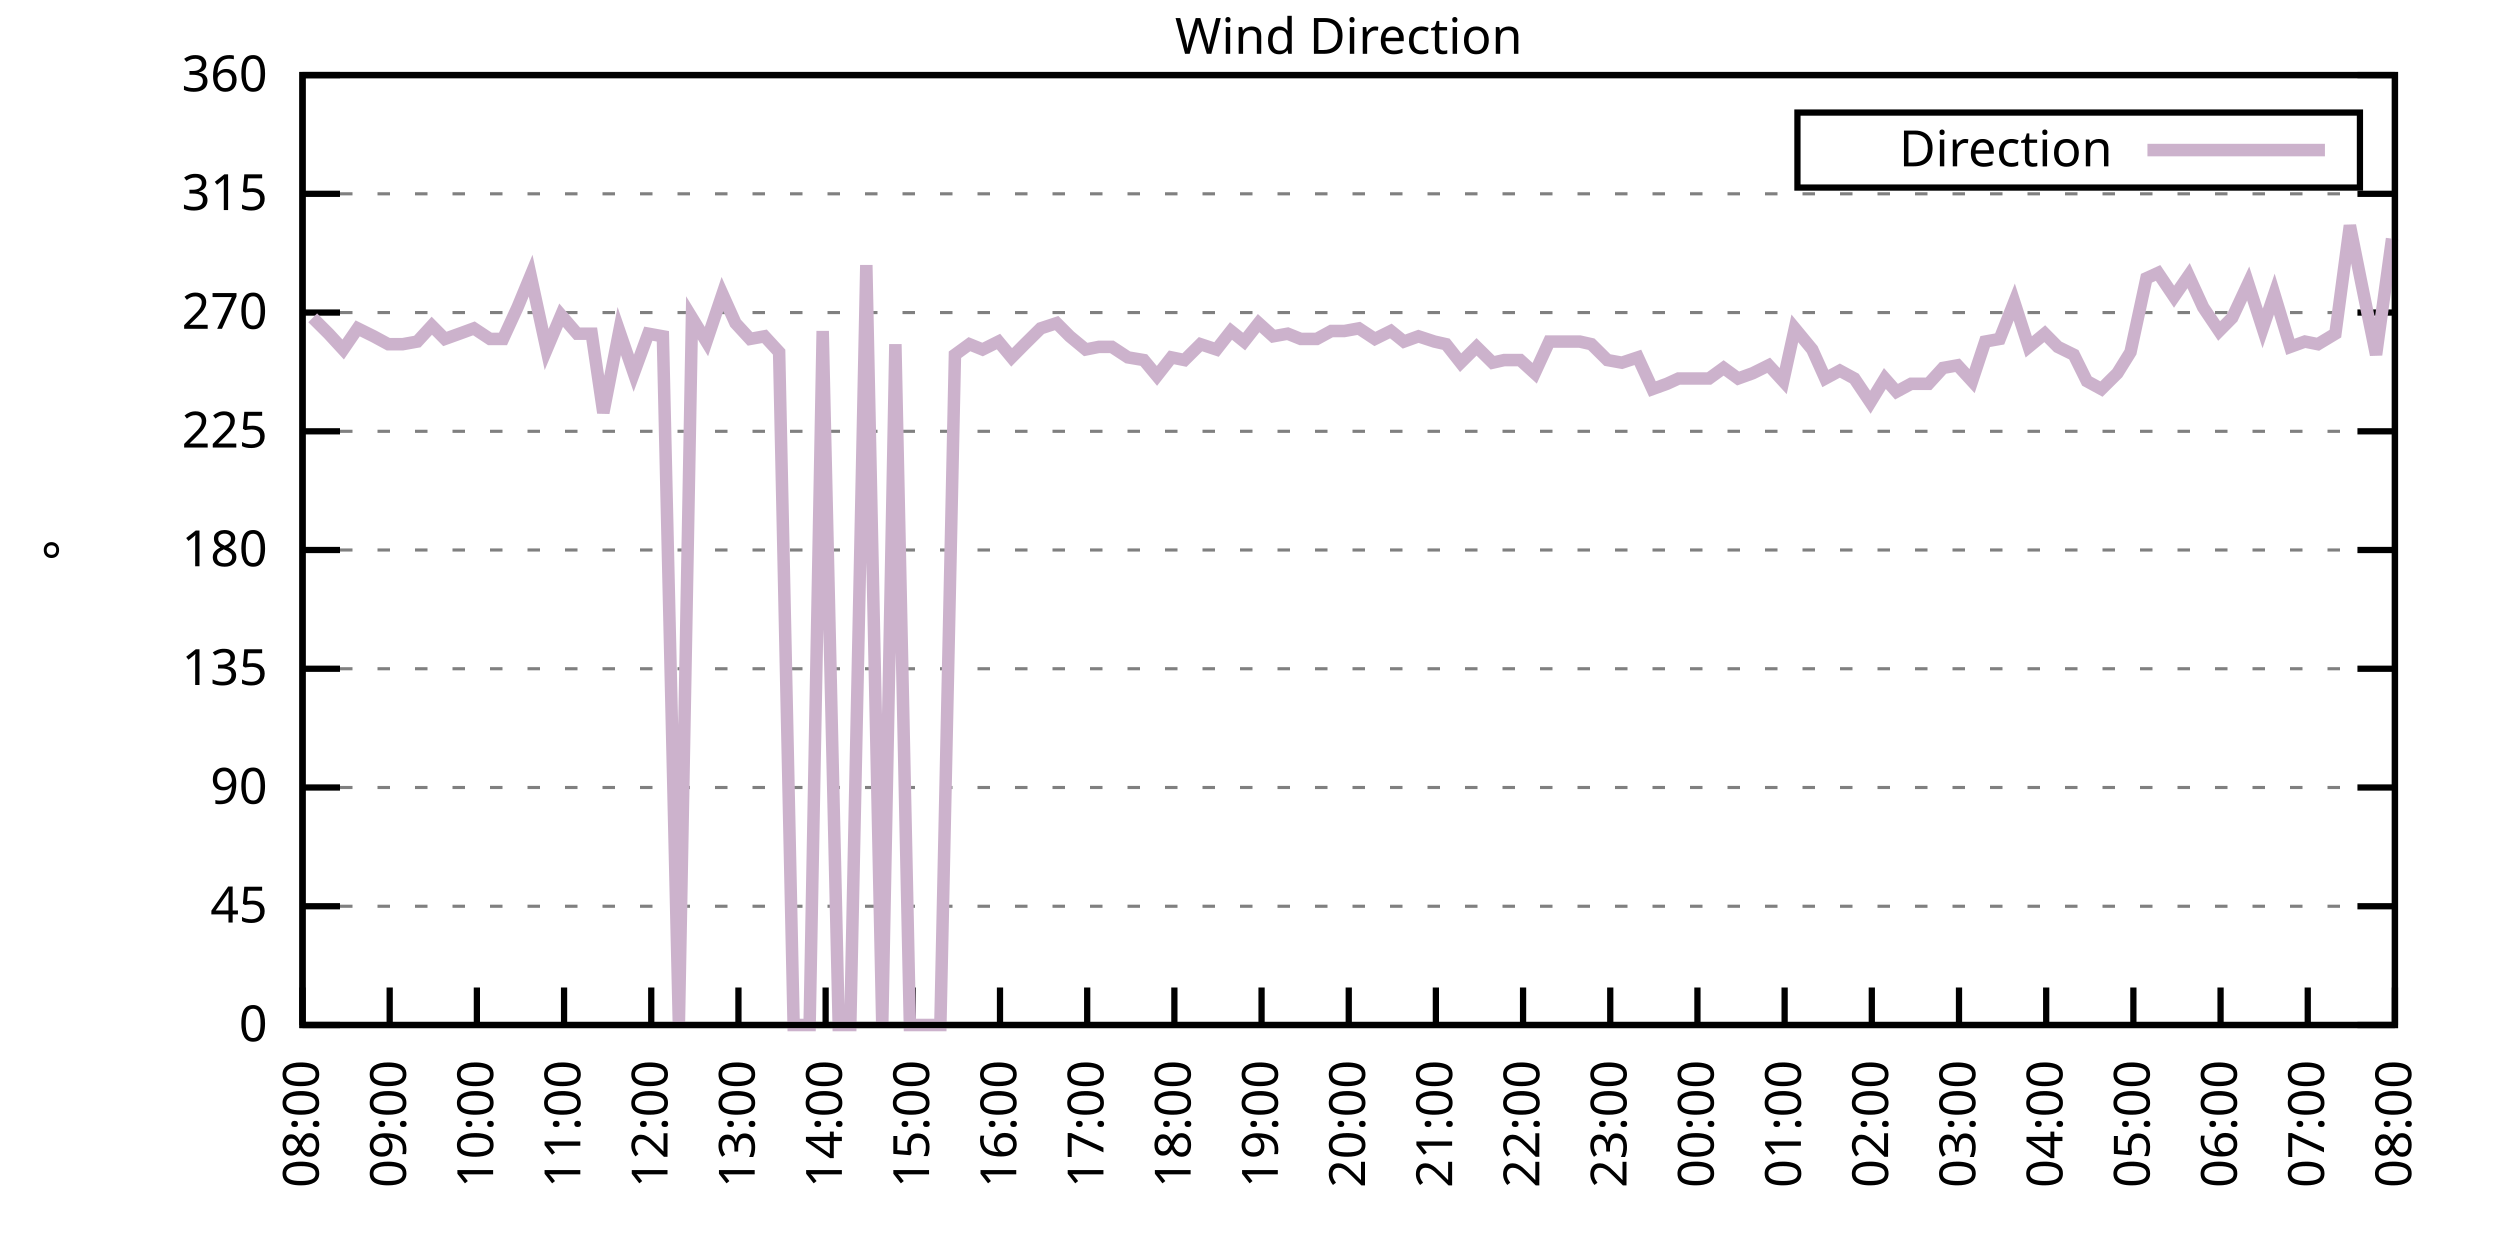
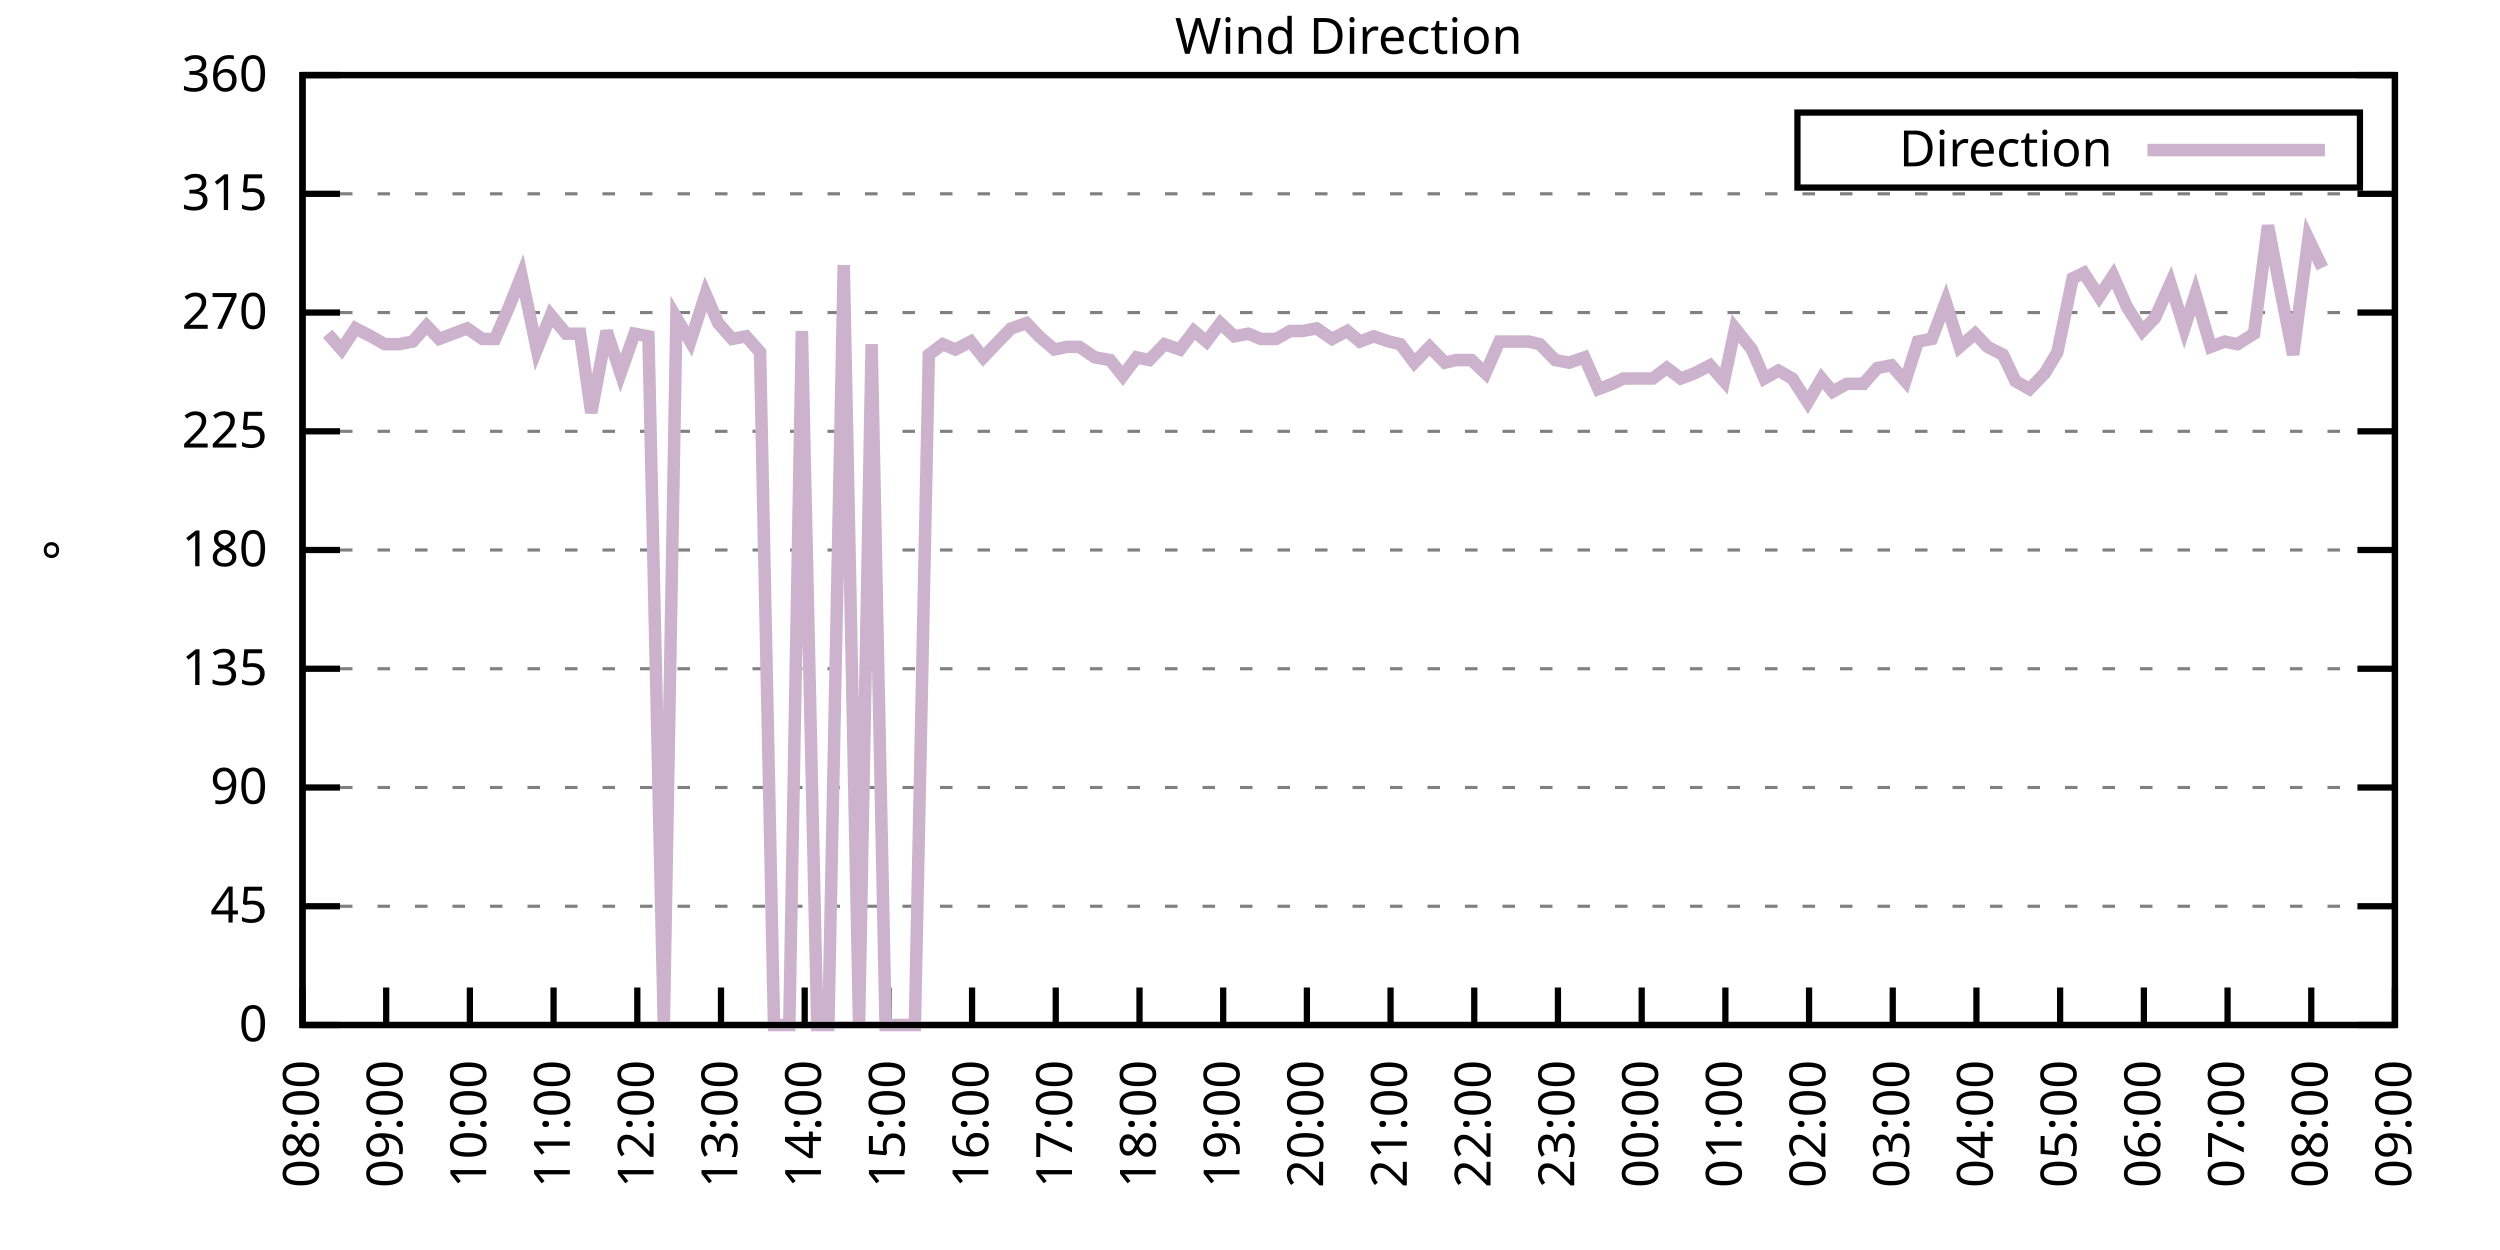
<svg xmlns="http://www.w3.org/2000/svg" xmlns:xlink="http://www.w3.org/1999/xlink" width="400" height="200" viewBox="0 0 400 200">
  <g id="gnuplot_canvas">
    <rect x="0" y="0" width="400" height="200" fill="none" />
    <defs>
      <circle id="gpDot" r="0.5" stroke-width="0.5" stroke="currentColor" />
      <path id="gpPt0" stroke-width="0.333" stroke="currentColor" d="M-1,0 h2 M0,-1 v2" />
      <path id="gpPt1" stroke-width="0.333" stroke="currentColor" d="M-1,-1 L1,1 M1,-1 L-1,1" />
      <path id="gpPt2" stroke-width="0.333" stroke="currentColor" d="M-1,0 L1,0 M0,-1 L0,1 M-1,-1 L1,1 M-1,1 L1,-1" />
      <rect id="gpPt3" stroke-width="0.333" stroke="currentColor" x="-1" y="-1" width="2" height="2" />
      <rect id="gpPt4" stroke-width="0.333" stroke="currentColor" fill="currentColor" x="-1" y="-1" width="2" height="2" />
      <circle id="gpPt5" stroke-width="0.333" stroke="currentColor" cx="0" cy="0" r="1" />
      <use xlink:href="#gpPt5" id="gpPt6" fill="currentColor" stroke="none" />
      <path id="gpPt7" stroke-width="0.333" stroke="currentColor" d="M0,-1.33 L-1.33,0.67 L1.33,0.67 z" />
      <use xlink:href="#gpPt7" id="gpPt8" fill="currentColor" stroke="none" />
      <use xlink:href="#gpPt7" id="gpPt9" stroke="currentColor" transform="rotate(180)" />
      <use xlink:href="#gpPt9" id="gpPt10" fill="currentColor" stroke="none" />
      <use xlink:href="#gpPt3" id="gpPt11" stroke="currentColor" transform="rotate(45)" />
      <use xlink:href="#gpPt11" id="gpPt12" fill="currentColor" stroke="none" />
      <path id="gpPt13" stroke-width="0.333" stroke="currentColor" d="M0,1.330 L1.265,0.411 L0.782,-1.067 L-0.782,-1.076 L-1.265,0.411 z" />
      <use xlink:href="#gpPt13" id="gpPt14" fill="currentColor" stroke="none" />
      <filter id="textbox" filterUnits="objectBoundingBox" x="0" y="0" height="1" width="1">
        <feFlood flood-color="white" flood-opacity="1" result="bgnd" />
        <feComposite in="SourceGraphic" in2="bgnd" operator="atop" />
      </filter>
      <filter id="greybox" filterUnits="objectBoundingBox" x="0" y="0" height="1" width="1">
        <feFlood flood-color="lightgrey" flood-opacity="1" result="grey" />
        <feComposite in="SourceGraphic" in2="grey" operator="atop" />
      </filter>
    </defs>
    <g fill="none" color="white" stroke="currentColor" stroke-width="1.00" stroke-linecap="butt" stroke-linejoin="miter">
</g>
    <g fill="none" color="black" stroke="currentColor" stroke-width="1.00" stroke-linecap="butt" stroke-linejoin="miter">
      <g stroke="none" shape-rendering="crispEdges">
        <polygon fill="rgb(255, 255, 255)" points="48.40,164.00 383.18,164.00 383.18,12.02 48.40,12.02 " />
      </g>
    </g>
    <g fill="none" color="black" stroke="currentColor" stroke-width="1.00" stroke-linecap="butt" stroke-linejoin="miter">
</g>
    <g fill="none" color="black" stroke="black" stroke-width="0.50" stroke-linecap="butt" stroke-linejoin="miter">
</g>
    <g fill="none" color="gray" stroke="currentColor" stroke-width="0.50" stroke-linecap="butt" stroke-linejoin="miter">
      <path stroke="gray" stroke-dasharray="2,4" class="gridline" d="M48.40,164.00 L383.19,164.00  " />
    </g>
    <g fill="none" color="gray" stroke="gray" stroke-width="1.00" stroke-linecap="butt" stroke-linejoin="miter">
</g>
    <g fill="none" color="black" stroke="currentColor" stroke-width="1.00" stroke-linecap="butt" stroke-linejoin="miter">
      <path stroke="black" d="M48.40,164.00 L54.40,164.00 M383.19,164.00 L377.19,164.00  " />
      <g transform="translate(42.80,166.60)" stroke="none" fill="black" font-family="Sans" font-size="8.00" text-anchor="end">
        <text>
          <tspan font-family="Sans"> 0</tspan>
        </text>
      </g>
    </g>
    <g fill="none" color="black" stroke="currentColor" stroke-width="1.00" stroke-linecap="butt" stroke-linejoin="miter">
</g>
    <g fill="none" color="black" stroke="black" stroke-width="0.50" stroke-linecap="butt" stroke-linejoin="miter">
</g>
    <g fill="none" color="gray" stroke="currentColor" stroke-width="0.50" stroke-linecap="butt" stroke-linejoin="miter">
      <path stroke="gray" stroke-dasharray="2,4" class="gridline" d="M48.40,145.00 L383.19,145.00  " />
    </g>
    <g fill="none" color="gray" stroke="gray" stroke-width="1.00" stroke-linecap="butt" stroke-linejoin="miter">
</g>
    <g fill="none" color="black" stroke="currentColor" stroke-width="1.00" stroke-linecap="butt" stroke-linejoin="miter">
      <path stroke="black" d="M48.40,145.00 L54.40,145.00 M383.19,145.00 L377.19,145.00  " />
      <g transform="translate(42.80,147.60)" stroke="none" fill="black" font-family="Sans" font-size="8.00" text-anchor="end">
        <text>
          <tspan font-family="Sans"> 45</tspan>
        </text>
      </g>
    </g>
    <g fill="none" color="black" stroke="currentColor" stroke-width="1.00" stroke-linecap="butt" stroke-linejoin="miter">
</g>
    <g fill="none" color="black" stroke="black" stroke-width="0.50" stroke-linecap="butt" stroke-linejoin="miter">
</g>
    <g fill="none" color="gray" stroke="currentColor" stroke-width="0.50" stroke-linecap="butt" stroke-linejoin="miter">
      <path stroke="gray" stroke-dasharray="2,4" class="gridline" d="M48.40,126.00 L383.19,126.00  " />
    </g>
    <g fill="none" color="gray" stroke="gray" stroke-width="1.00" stroke-linecap="butt" stroke-linejoin="miter">
</g>
    <g fill="none" color="black" stroke="currentColor" stroke-width="1.00" stroke-linecap="butt" stroke-linejoin="miter">
      <path stroke="black" d="M48.40,126.00 L54.40,126.00 M383.19,126.00 L377.19,126.00  " />
      <g transform="translate(42.80,128.60)" stroke="none" fill="black" font-family="Sans" font-size="8.00" text-anchor="end">
        <text>
          <tspan font-family="Sans"> 90</tspan>
        </text>
      </g>
    </g>
    <g fill="none" color="black" stroke="currentColor" stroke-width="1.00" stroke-linecap="butt" stroke-linejoin="miter">
</g>
    <g fill="none" color="black" stroke="black" stroke-width="0.50" stroke-linecap="butt" stroke-linejoin="miter">
</g>
    <g fill="none" color="gray" stroke="currentColor" stroke-width="0.50" stroke-linecap="butt" stroke-linejoin="miter">
      <path stroke="gray" stroke-dasharray="2,4" class="gridline" d="M48.40,107.00 L383.19,107.00  " />
    </g>
    <g fill="none" color="gray" stroke="gray" stroke-width="1.00" stroke-linecap="butt" stroke-linejoin="miter">
</g>
    <g fill="none" color="black" stroke="currentColor" stroke-width="1.00" stroke-linecap="butt" stroke-linejoin="miter">
      <path stroke="black" d="M48.40,107.00 L54.40,107.00 M383.19,107.00 L377.19,107.00  " />
      <g transform="translate(42.80,109.60)" stroke="none" fill="black" font-family="Sans" font-size="8.00" text-anchor="end">
        <text>
          <tspan font-family="Sans"> 135</tspan>
        </text>
      </g>
    </g>
    <g fill="none" color="black" stroke="currentColor" stroke-width="1.00" stroke-linecap="butt" stroke-linejoin="miter">
</g>
    <g fill="none" color="black" stroke="black" stroke-width="0.50" stroke-linecap="butt" stroke-linejoin="miter">
</g>
    <g fill="none" color="gray" stroke="currentColor" stroke-width="0.50" stroke-linecap="butt" stroke-linejoin="miter">
      <path stroke="gray" stroke-dasharray="2,4" class="gridline" d="M48.40,88.00 L383.19,88.00  " />
    </g>
    <g fill="none" color="gray" stroke="gray" stroke-width="1.00" stroke-linecap="butt" stroke-linejoin="miter">
</g>
    <g fill="none" color="black" stroke="currentColor" stroke-width="1.00" stroke-linecap="butt" stroke-linejoin="miter">
      <path stroke="black" d="M48.40,88.00 L54.40,88.00 M383.19,88.00 L377.19,88.00  " />
      <g transform="translate(42.80,90.60)" stroke="none" fill="black" font-family="Sans" font-size="8.00" text-anchor="end">
        <text>
          <tspan font-family="Sans"> 180</tspan>
        </text>
      </g>
    </g>
    <g fill="none" color="black" stroke="currentColor" stroke-width="1.00" stroke-linecap="butt" stroke-linejoin="miter">
</g>
    <g fill="none" color="black" stroke="black" stroke-width="0.50" stroke-linecap="butt" stroke-linejoin="miter">
</g>
    <g fill="none" color="gray" stroke="currentColor" stroke-width="0.50" stroke-linecap="butt" stroke-linejoin="miter">
      <path stroke="gray" stroke-dasharray="2,4" class="gridline" d="M48.40,69.01 L383.19,69.01  " />
    </g>
    <g fill="none" color="gray" stroke="gray" stroke-width="1.00" stroke-linecap="butt" stroke-linejoin="miter">
</g>
    <g fill="none" color="black" stroke="currentColor" stroke-width="1.00" stroke-linecap="butt" stroke-linejoin="miter">
      <path stroke="black" d="M48.40,69.01 L54.40,69.01 M383.19,69.01 L377.19,69.01  " />
      <g transform="translate(42.80,71.61)" stroke="none" fill="black" font-family="Sans" font-size="8.00" text-anchor="end">
        <text>
          <tspan font-family="Sans"> 225</tspan>
        </text>
      </g>
    </g>
    <g fill="none" color="black" stroke="currentColor" stroke-width="1.00" stroke-linecap="butt" stroke-linejoin="miter">
</g>
    <g fill="none" color="black" stroke="black" stroke-width="0.50" stroke-linecap="butt" stroke-linejoin="miter">
</g>
    <g fill="none" color="gray" stroke="currentColor" stroke-width="0.50" stroke-linecap="butt" stroke-linejoin="miter">
      <path stroke="gray" stroke-dasharray="2,4" class="gridline" d="M48.40,50.01 L383.19,50.01  " />
    </g>
    <g fill="none" color="gray" stroke="gray" stroke-width="1.00" stroke-linecap="butt" stroke-linejoin="miter">
</g>
    <g fill="none" color="black" stroke="currentColor" stroke-width="1.00" stroke-linecap="butt" stroke-linejoin="miter">
      <path stroke="black" d="M48.40,50.01 L54.40,50.01 M383.19,50.01 L377.19,50.01  " />
      <g transform="translate(42.80,52.61)" stroke="none" fill="black" font-family="Sans" font-size="8.00" text-anchor="end">
        <text>
          <tspan font-family="Sans"> 270</tspan>
        </text>
      </g>
    </g>
    <g fill="none" color="black" stroke="currentColor" stroke-width="1.00" stroke-linecap="butt" stroke-linejoin="miter">
</g>
    <g fill="none" color="black" stroke="black" stroke-width="0.50" stroke-linecap="butt" stroke-linejoin="miter">
</g>
    <g fill="none" color="gray" stroke="currentColor" stroke-width="0.50" stroke-linecap="butt" stroke-linejoin="miter">
      <path stroke="gray" stroke-dasharray="2,4" class="gridline" d="M48.40,31.01 L383.19,31.01  " />
    </g>
    <g fill="none" color="gray" stroke="gray" stroke-width="1.00" stroke-linecap="butt" stroke-linejoin="miter">
</g>
    <g fill="none" color="black" stroke="currentColor" stroke-width="1.00" stroke-linecap="butt" stroke-linejoin="miter">
      <path stroke="black" d="M48.40,31.01 L54.40,31.01 M383.19,31.01 L377.19,31.01  " />
      <g transform="translate(42.80,33.61)" stroke="none" fill="black" font-family="Sans" font-size="8.00" text-anchor="end">
        <text>
          <tspan font-family="Sans"> 315</tspan>
        </text>
      </g>
    </g>
    <g fill="none" color="black" stroke="currentColor" stroke-width="1.00" stroke-linecap="butt" stroke-linejoin="miter">
</g>
    <g fill="none" color="black" stroke="black" stroke-width="0.50" stroke-linecap="butt" stroke-linejoin="miter">
</g>
    <g fill="none" color="gray" stroke="currentColor" stroke-width="0.50" stroke-linecap="butt" stroke-linejoin="miter">
      <path stroke="gray" stroke-dasharray="2,4" class="gridline" d="M48.40,12.01 L383.19,12.01  " />
    </g>
    <g fill="none" color="gray" stroke="gray" stroke-width="1.00" stroke-linecap="butt" stroke-linejoin="miter">
</g>
    <g fill="none" color="black" stroke="currentColor" stroke-width="1.00" stroke-linecap="butt" stroke-linejoin="miter">
      <path stroke="black" d="M48.40,12.01 L54.40,12.01 M383.19,12.01 L377.19,12.01  " />
      <g transform="translate(42.80,14.61)" stroke="none" fill="black" font-family="Sans" font-size="8.00" text-anchor="end">
        <text>
          <tspan font-family="Sans"> 360</tspan>
        </text>
      </g>
    </g>
    <g fill="none" color="black" stroke="currentColor" stroke-width="1.00" stroke-linecap="butt" stroke-linejoin="miter">
      <path stroke="black" d="M48.40,164.00 L48.40,158.00  " />
      <g transform="translate(51.00,169.60) rotate(270.00)" stroke="none" fill="black" font-family="Sans" font-size="8.00" text-anchor="end">
        <text>
          <tspan font-family="Sans">08:00</tspan>
        </text>
      </g>
    </g>
    <g fill="none" color="black" stroke="currentColor" stroke-width="1.00" stroke-linecap="butt" stroke-linejoin="miter">
-       <path stroke="black" d="M62.35,164.00 L62.35,158.00  " />
-       <g transform="translate(64.95,169.60) rotate(270.00)" stroke="none" fill="black" font-family="Sans" font-size="8.00" text-anchor="end">
+       <path stroke="black" d="M61.79,164.00 L61.79,158.00  " />
+       <g transform="translate(64.39,169.60) rotate(270.00)" stroke="none" fill="black" font-family="Sans" font-size="8.00" text-anchor="end">
        <text>
          <tspan font-family="Sans">09:00</tspan>
        </text>
      </g>
    </g>
    <g fill="none" color="black" stroke="currentColor" stroke-width="1.00" stroke-linecap="butt" stroke-linejoin="miter">
-       <path stroke="black" d="M76.30,164.00 L76.30,158.00  " />
-       <g transform="translate(78.90,169.60) rotate(270.00)" stroke="none" fill="black" font-family="Sans" font-size="8.00" text-anchor="end">
+       <path stroke="black" d="M75.18,164.00 L75.18,158.00  " />
+       <g transform="translate(77.78,169.60) rotate(270.00)" stroke="none" fill="black" font-family="Sans" font-size="8.00" text-anchor="end">
        <text>
          <tspan font-family="Sans">10:00</tspan>
        </text>
      </g>
    </g>
    <g fill="none" color="black" stroke="currentColor" stroke-width="1.00" stroke-linecap="butt" stroke-linejoin="miter">
-       <path stroke="black" d="M90.25,164.00 L90.25,158.00  " />
-       <g transform="translate(92.85,169.60) rotate(270.00)" stroke="none" fill="black" font-family="Sans" font-size="8.00" text-anchor="end">
+       <path stroke="black" d="M88.57,164.00 L88.57,158.00  " />
+       <g transform="translate(91.17,169.60) rotate(270.00)" stroke="none" fill="black" font-family="Sans" font-size="8.00" text-anchor="end">
        <text>
          <tspan font-family="Sans">11:00</tspan>
        </text>
      </g>
    </g>
    <g fill="none" color="black" stroke="currentColor" stroke-width="1.00" stroke-linecap="butt" stroke-linejoin="miter">
-       <path stroke="black" d="M104.20,164.00 L104.20,158.00  " />
-       <g transform="translate(106.80,169.60) rotate(270.00)" stroke="none" fill="black" font-family="Sans" font-size="8.00" text-anchor="end">
+       <path stroke="black" d="M101.97,164.00 L101.97,158.00  " />
+       <g transform="translate(104.57,169.60) rotate(270.00)" stroke="none" fill="black" font-family="Sans" font-size="8.00" text-anchor="end">
        <text>
          <tspan font-family="Sans">12:00</tspan>
        </text>
      </g>
    </g>
    <g fill="none" color="black" stroke="currentColor" stroke-width="1.00" stroke-linecap="butt" stroke-linejoin="miter">
-       <path stroke="black" d="M118.15,164.00 L118.15,158.00  " />
-       <g transform="translate(120.75,169.60) rotate(270.00)" stroke="none" fill="black" font-family="Sans" font-size="8.00" text-anchor="end">
+       <path stroke="black" d="M115.36,164.00 L115.36,158.00  " />
+       <g transform="translate(117.96,169.60) rotate(270.00)" stroke="none" fill="black" font-family="Sans" font-size="8.00" text-anchor="end">
        <text>
          <tspan font-family="Sans">13:00</tspan>
        </text>
      </g>
    </g>
    <g fill="none" color="black" stroke="currentColor" stroke-width="1.00" stroke-linecap="butt" stroke-linejoin="miter">
-       <path stroke="black" d="M132.10,164.00 L132.10,158.00  " />
-       <g transform="translate(134.70,169.60) rotate(270.00)" stroke="none" fill="black" font-family="Sans" font-size="8.00" text-anchor="end">
+       <path stroke="black" d="M128.75,164.00 L128.75,158.00  " />
+       <g transform="translate(131.35,169.60) rotate(270.00)" stroke="none" fill="black" font-family="Sans" font-size="8.00" text-anchor="end">
        <text>
          <tspan font-family="Sans">14:00</tspan>
        </text>
      </g>
    </g>
    <g fill="none" color="black" stroke="currentColor" stroke-width="1.00" stroke-linecap="butt" stroke-linejoin="miter">
-       <path stroke="black" d="M146.05,164.00 L146.05,158.00  " />
-       <g transform="translate(148.65,169.60) rotate(270.00)" stroke="none" fill="black" font-family="Sans" font-size="8.00" text-anchor="end">
+       <path stroke="black" d="M142.14,164.00 L142.14,158.00  " />
+       <g transform="translate(144.74,169.60) rotate(270.00)" stroke="none" fill="black" font-family="Sans" font-size="8.00" text-anchor="end">
        <text>
          <tspan font-family="Sans">15:00</tspan>
        </text>
      </g>
    </g>
    <g fill="none" color="black" stroke="currentColor" stroke-width="1.00" stroke-linecap="butt" stroke-linejoin="miter">
-       <path stroke="black" d="M160.00,164.00 L160.00,158.00  " />
-       <g transform="translate(162.60,169.60) rotate(270.00)" stroke="none" fill="black" font-family="Sans" font-size="8.00" text-anchor="end">
+       <path stroke="black" d="M155.53,164.00 L155.53,158.00  " />
+       <g transform="translate(158.13,169.60) rotate(270.00)" stroke="none" fill="black" font-family="Sans" font-size="8.00" text-anchor="end">
        <text>
          <tspan font-family="Sans">16:00</tspan>
        </text>
      </g>
    </g>
    <g fill="none" color="black" stroke="currentColor" stroke-width="1.00" stroke-linecap="butt" stroke-linejoin="miter">
-       <path stroke="black" d="M173.95,164.00 L173.95,158.00  " />
-       <g transform="translate(176.55,169.60) rotate(270.00)" stroke="none" fill="black" font-family="Sans" font-size="8.00" text-anchor="end">
+       <path stroke="black" d="M168.92,164.00 L168.92,158.00  " />
+       <g transform="translate(171.52,169.60) rotate(270.00)" stroke="none" fill="black" font-family="Sans" font-size="8.00" text-anchor="end">
        <text>
          <tspan font-family="Sans">17:00</tspan>
        </text>
      </g>
    </g>
    <g fill="none" color="black" stroke="currentColor" stroke-width="1.00" stroke-linecap="butt" stroke-linejoin="miter">
-       <path stroke="black" d="M187.90,164.00 L187.90,158.00  " />
-       <g transform="translate(190.50,169.60) rotate(270.00)" stroke="none" fill="black" font-family="Sans" font-size="8.00" text-anchor="end">
+       <path stroke="black" d="M182.32,164.00 L182.32,158.00  " />
+       <g transform="translate(184.92,169.60) rotate(270.00)" stroke="none" fill="black" font-family="Sans" font-size="8.00" text-anchor="end">
        <text>
          <tspan font-family="Sans">18:00</tspan>
        </text>
      </g>
    </g>
    <g fill="none" color="black" stroke="currentColor" stroke-width="1.00" stroke-linecap="butt" stroke-linejoin="miter">
-       <path stroke="black" d="M201.85,164.00 L201.85,158.00  " />
-       <g transform="translate(204.45,169.60) rotate(270.00)" stroke="none" fill="black" font-family="Sans" font-size="8.00" text-anchor="end">
+       <path stroke="black" d="M195.71,164.00 L195.71,158.00  " />
+       <g transform="translate(198.31,169.60) rotate(270.00)" stroke="none" fill="black" font-family="Sans" font-size="8.00" text-anchor="end">
        <text>
          <tspan font-family="Sans">19:00</tspan>
        </text>
      </g>
    </g>
    <g fill="none" color="black" stroke="currentColor" stroke-width="1.00" stroke-linecap="butt" stroke-linejoin="miter">
-       <path stroke="black" d="M215.80,164.00 L215.80,158.00  " />
-       <g transform="translate(218.40,169.60) rotate(270.00)" stroke="none" fill="black" font-family="Sans" font-size="8.00" text-anchor="end">
+       <path stroke="black" d="M209.10,164.00 L209.10,158.00  " />
+       <g transform="translate(211.70,169.60) rotate(270.00)" stroke="none" fill="black" font-family="Sans" font-size="8.00" text-anchor="end">
        <text>
          <tspan font-family="Sans">20:00</tspan>
        </text>
      </g>
    </g>
    <g fill="none" color="black" stroke="currentColor" stroke-width="1.00" stroke-linecap="butt" stroke-linejoin="miter">
-       <path stroke="black" d="M229.74,164.00 L229.74,158.00  " />
-       <g transform="translate(232.34,169.60) rotate(270.00)" stroke="none" fill="black" font-family="Sans" font-size="8.00" text-anchor="end">
+       <path stroke="black" d="M222.49,164.00 L222.49,158.00  " />
+       <g transform="translate(225.09,169.60) rotate(270.00)" stroke="none" fill="black" font-family="Sans" font-size="8.00" text-anchor="end">
        <text>
          <tspan font-family="Sans">21:00</tspan>
        </text>
      </g>
    </g>
    <g fill="none" color="black" stroke="currentColor" stroke-width="1.00" stroke-linecap="butt" stroke-linejoin="miter">
-       <path stroke="black" d="M243.69,164.00 L243.69,158.00  " />
-       <g transform="translate(246.29,169.60) rotate(270.00)" stroke="none" fill="black" font-family="Sans" font-size="8.00" text-anchor="end">
+       <path stroke="black" d="M235.88,164.00 L235.88,158.00  " />
+       <g transform="translate(238.48,169.60) rotate(270.00)" stroke="none" fill="black" font-family="Sans" font-size="8.00" text-anchor="end">
        <text>
          <tspan font-family="Sans">22:00</tspan>
        </text>
      </g>
    </g>
    <g fill="none" color="black" stroke="currentColor" stroke-width="1.00" stroke-linecap="butt" stroke-linejoin="miter">
-       <path stroke="black" d="M257.64,164.00 L257.64,158.00  " />
-       <g transform="translate(260.24,169.60) rotate(270.00)" stroke="none" fill="black" font-family="Sans" font-size="8.00" text-anchor="end">
+       <path stroke="black" d="M249.27,164.00 L249.27,158.00  " />
+       <g transform="translate(251.87,169.60) rotate(270.00)" stroke="none" fill="black" font-family="Sans" font-size="8.00" text-anchor="end">
        <text>
          <tspan font-family="Sans">23:00</tspan>
        </text>
      </g>
    </g>
    <g fill="none" color="black" stroke="currentColor" stroke-width="1.00" stroke-linecap="butt" stroke-linejoin="miter">
-       <path stroke="black" d="M271.59,164.00 L271.59,158.00  " />
-       <g transform="translate(274.19,169.60) rotate(270.00)" stroke="none" fill="black" font-family="Sans" font-size="8.00" text-anchor="end">
+       <path stroke="black" d="M262.67,164.00 L262.67,158.00  " />
+       <g transform="translate(265.27,169.60) rotate(270.00)" stroke="none" fill="black" font-family="Sans" font-size="8.00" text-anchor="end">
        <text>
          <tspan font-family="Sans">00:00</tspan>
        </text>
      </g>
    </g>
    <g fill="none" color="black" stroke="currentColor" stroke-width="1.00" stroke-linecap="butt" stroke-linejoin="miter">
-       <path stroke="black" d="M285.54,164.00 L285.54,158.00  " />
-       <g transform="translate(288.14,169.60) rotate(270.00)" stroke="none" fill="black" font-family="Sans" font-size="8.00" text-anchor="end">
+       <path stroke="black" d="M276.06,164.00 L276.06,158.00  " />
+       <g transform="translate(278.66,169.60) rotate(270.00)" stroke="none" fill="black" font-family="Sans" font-size="8.00" text-anchor="end">
        <text>
          <tspan font-family="Sans">01:00</tspan>
        </text>
      </g>
    </g>
    <g fill="none" color="black" stroke="currentColor" stroke-width="1.00" stroke-linecap="butt" stroke-linejoin="miter">
-       <path stroke="black" d="M299.49,164.00 L299.49,158.00  " />
-       <g transform="translate(302.09,169.60) rotate(270.00)" stroke="none" fill="black" font-family="Sans" font-size="8.00" text-anchor="end">
+       <path stroke="black" d="M289.45,164.00 L289.45,158.00  " />
+       <g transform="translate(292.05,169.60) rotate(270.00)" stroke="none" fill="black" font-family="Sans" font-size="8.00" text-anchor="end">
        <text>
          <tspan font-family="Sans">02:00</tspan>
        </text>
      </g>
    </g>
    <g fill="none" color="black" stroke="currentColor" stroke-width="1.00" stroke-linecap="butt" stroke-linejoin="miter">
-       <path stroke="black" d="M313.44,164.00 L313.44,158.00  " />
-       <g transform="translate(316.04,169.60) rotate(270.00)" stroke="none" fill="black" font-family="Sans" font-size="8.00" text-anchor="end">
+       <path stroke="black" d="M302.84,164.00 L302.84,158.00  " />
+       <g transform="translate(305.44,169.60) rotate(270.00)" stroke="none" fill="black" font-family="Sans" font-size="8.00" text-anchor="end">
        <text>
          <tspan font-family="Sans">03:00</tspan>
        </text>
      </g>
    </g>
    <g fill="none" color="black" stroke="currentColor" stroke-width="1.00" stroke-linecap="butt" stroke-linejoin="miter">
-       <path stroke="black" d="M327.39,164.00 L327.39,158.00  " />
-       <g transform="translate(329.99,169.60) rotate(270.00)" stroke="none" fill="black" font-family="Sans" font-size="8.00" text-anchor="end">
+       <path stroke="black" d="M316.23,164.00 L316.23,158.00  " />
+       <g transform="translate(318.83,169.60) rotate(270.00)" stroke="none" fill="black" font-family="Sans" font-size="8.00" text-anchor="end">
        <text>
          <tspan font-family="Sans">04:00</tspan>
        </text>
      </g>
    </g>
    <g fill="none" color="black" stroke="currentColor" stroke-width="1.00" stroke-linecap="butt" stroke-linejoin="miter">
-       <path stroke="black" d="M341.34,164.00 L341.34,158.00  " />
-       <g transform="translate(343.94,169.60) rotate(270.00)" stroke="none" fill="black" font-family="Sans" font-size="8.00" text-anchor="end">
+       <path stroke="black" d="M329.62,164.00 L329.62,158.00  " />
+       <g transform="translate(332.22,169.60) rotate(270.00)" stroke="none" fill="black" font-family="Sans" font-size="8.00" text-anchor="end">
        <text>
          <tspan font-family="Sans">05:00</tspan>
        </text>
      </g>
    </g>
    <g fill="none" color="black" stroke="currentColor" stroke-width="1.00" stroke-linecap="butt" stroke-linejoin="miter">
-       <path stroke="black" d="M355.29,164.00 L355.29,158.00  " />
-       <g transform="translate(357.89,169.60) rotate(270.00)" stroke="none" fill="black" font-family="Sans" font-size="8.00" text-anchor="end">
+       <path stroke="black" d="M343.02,164.00 L343.02,158.00  " />
+       <g transform="translate(345.62,169.60) rotate(270.00)" stroke="none" fill="black" font-family="Sans" font-size="8.00" text-anchor="end">
        <text>
          <tspan font-family="Sans">06:00</tspan>
        </text>
      </g>
    </g>
    <g fill="none" color="black" stroke="currentColor" stroke-width="1.00" stroke-linecap="butt" stroke-linejoin="miter">
-       <path stroke="black" d="M369.24,164.00 L369.24,158.00  " />
-       <g transform="translate(371.84,169.60) rotate(270.00)" stroke="none" fill="black" font-family="Sans" font-size="8.00" text-anchor="end">
+       <path stroke="black" d="M356.41,164.00 L356.41,158.00  " />
+       <g transform="translate(359.01,169.60) rotate(270.00)" stroke="none" fill="black" font-family="Sans" font-size="8.00" text-anchor="end">
        <text>
          <tspan font-family="Sans">07:00</tspan>
+         </text>
+       </g>
+     </g>
+     <g fill="none" color="black" stroke="currentColor" stroke-width="1.00" stroke-linecap="butt" stroke-linejoin="miter">
+       <path stroke="black" d="M369.80,164.00 L369.80,158.00  " />
+       <g transform="translate(372.40,169.60) rotate(270.00)" stroke="none" fill="black" font-family="Sans" font-size="8.00" text-anchor="end">
+         <text>
+           <tspan font-family="Sans">08:00</tspan>
        </text>
      </g>
    </g>
    <g fill="none" color="black" stroke="currentColor" stroke-width="1.00" stroke-linecap="butt" stroke-linejoin="miter">
      <path stroke="black" d="M383.19,164.00 L383.19,158.00  " />
      <g transform="translate(385.79,169.60) rotate(270.00)" stroke="none" fill="black" font-family="Sans" font-size="8.00" text-anchor="end">
        <text>
-           <tspan font-family="Sans">08:00</tspan>
+           <tspan font-family="Sans">09:00</tspan>
        </text>
      </g>
    </g>
    <g fill="none" color="black" stroke="currentColor" stroke-width="1.00" stroke-linecap="butt" stroke-linejoin="miter">
</g>
    <g fill="none" color="black" stroke="currentColor" stroke-width="1.00" stroke-linecap="butt" stroke-linejoin="miter">
      <path stroke="black" d="M48.40,12.01 L48.40,164.00 L383.19,164.00 L383.19,12.01 L48.40,12.01 Z  " />
    </g>
    <g fill="none" color="black" stroke="currentColor" stroke-width="1.00" stroke-linecap="butt" stroke-linejoin="miter">
</g>
    <g fill="none" color="black" stroke="currentColor" stroke-width="1.00" stroke-linecap="butt" stroke-linejoin="miter">
      <path stroke="black" d="M287.59,30.01 L287.59,18.01 L377.59,18.01 L377.59,30.01 L287.59,30.01 Z  " />
    </g>
    <g id="Wind_direction_plot_1">
      <g fill="none" color="white" stroke="black" stroke-width="2.00" stroke-linecap="butt" stroke-linejoin="miter">
</g>
      <g fill="none" color="black" stroke="currentColor" stroke-width="2.00" stroke-linecap="butt" stroke-linejoin="miter">
        <g transform="translate(337.99,26.61)" stroke="none" fill="black" font-family="Sans" font-size="8.00" text-anchor="end">
          <text>
            <tspan font-family="Sans">Direction</tspan>
          </text>
        </g>
      </g>
      <g fill="none" color="black" stroke="currentColor" stroke-width="2.00" stroke-linecap="butt" stroke-linejoin="miter">
-         <path stroke="rgb(204, 178, 204)" d="M343.59,24.01 L371.99,24.01 M50.03,50.85 L52.58,53.39 L54.91,55.92 L57.23,52.54 L59.79,53.81 L62.12,55.07   L64.44,55.07 L66.77,54.65 L69.09,52.12 L71.18,54.23 L73.51,53.39 L75.83,52.54 L78.39,54.23 L80.48,54.23   L82.81,49.16 L84.90,44.10 L87.46,55.92 L89.78,50.43 L92.34,53.39 L94.67,53.39 L96.53,66.05 L99.08,52.96   L101.41,59.72 L103.73,53.39 L106.06,53.81 L108.62,164.00 L110.71,50.85 L113.03,54.65 L115.59,47.05 L117.68,51.70   L120.01,54.23 L122.33,53.81 L124.66,56.34 L126.98,164.00 L129.54,164.00 L131.63,52.96 L134.19,164.00 L136.05,164.00   L138.61,42.41 L141.16,164.00 L143.26,55.07 L145.58,164.00 L148.14,164.00 L150.46,164.00 L152.79,56.76 L155.11,55.07   L157.21,55.92 L159.76,54.65 L161.86,57.18 L163.95,55.07 L166.51,52.54 L169.06,51.70 L171.16,53.81 L173.71,55.92   L175.81,55.50 L177.90,55.50 L180.46,57.18 L183.01,57.61 L185.11,60.14 L187.43,57.18 L189.52,57.61 L192.08,55.07   L194.64,55.92 L196.96,52.96 L199.06,54.65 L201.38,51.70 L203.71,53.81 L206.03,53.39 L208.12,54.23 L210.68,54.23   L213.01,52.96 L215.10,52.96 L217.42,52.54 L219.98,54.23 L222.54,52.96 L224.63,54.65 L226.95,53.81 L229.51,54.65   L231.37,55.07 L233.70,58.03 L236.25,55.50 L238.81,58.03 L240.67,57.61 L243.23,57.61 L245.55,59.72 L247.88,54.65   L250.20,54.65 L252.76,54.65 L254.62,55.07 L257.18,57.61 L259.50,58.03 L262.06,57.18 L264.39,62.25 L266.71,61.41   L268.57,60.56 L273.45,60.56 L275.78,58.87 L278.10,60.56 L280.43,59.72 L282.99,58.45 L285.31,60.98 L287.17,52.54   L289.96,55.92 L292.05,60.56 L294.38,59.30 L296.70,60.56 L299.26,64.36 L301.58,60.56 L303.44,62.67 L305.77,61.41   L308.56,61.41 L310.88,58.87 L313.21,58.45 L315.53,60.98 L317.63,54.65 L319.95,54.23 L322.28,48.32 L324.60,55.50   L327.16,53.39 L329.25,55.50 L331.81,56.76 L333.90,60.98 L336.23,62.25 L338.78,59.72 L340.88,56.34 L343.43,44.52   L345.29,43.67 L347.85,47.47 L350.18,44.10 L352.50,49.16 L355.06,52.96 L357.15,50.85 L359.71,45.36 L362.03,52.54   L363.89,47.05 L366.45,55.50 L368.78,54.65 L370.87,55.07 L373.66,53.39 L375.98,36.08 L377.84,45.36 L380.17,56.76   L382.73,38.19  " />
+         <path stroke="rgb(204, 178, 204)" d="M343.59,24.01 L371.99,24.01 M52.42,53.39 L54.65,55.92 L56.88,52.54 L59.34,53.81 L61.57,55.07 L63.80,55.07   L66.03,54.65 L68.26,52.12 L70.27,54.23 L72.50,53.39 L74.74,52.54 L77.19,54.23 L79.20,54.23 L81.43,49.16   L83.44,44.10 L85.90,55.92 L88.13,50.43 L90.58,53.39 L92.82,53.39 L94.60,66.05 L97.06,52.96 L99.29,59.72   L101.52,53.39 L103.75,53.81 L106.21,164.00 L108.22,50.85 L110.45,54.65 L112.90,47.05 L114.91,51.70 L117.14,54.23   L119.38,53.81 L121.61,56.34 L123.84,164.00 L126.29,164.00 L128.30,52.96 L130.76,164.00 L132.54,164.00 L135.00,42.41   L137.45,164.00 L139.46,55.07 L141.69,164.00 L144.15,164.00 L146.38,164.00 L148.61,56.76 L150.85,55.07 L152.85,55.92   L155.31,54.65 L157.32,57.18 L159.33,55.07 L161.78,52.54 L164.24,51.70 L166.25,53.81 L168.70,55.92 L170.71,55.50   L172.72,55.50 L175.17,57.18 L177.63,57.61 L179.64,60.14 L181.87,57.18 L183.88,57.61 L186.33,55.07 L188.79,55.92   L191.02,52.96 L193.03,54.65 L195.26,51.70 L197.49,53.81 L199.73,53.39 L201.73,54.23 L204.19,54.23 L206.42,52.96   L208.43,52.96 L210.66,52.54 L213.12,54.23 L215.57,52.96 L217.58,54.65 L219.81,53.81 L222.27,54.65 L224.05,55.07   L226.29,58.03 L228.74,55.50 L231.20,58.03 L232.98,57.61 L235.44,57.61 L237.67,59.72 L239.90,54.65 L242.13,54.65   L244.59,54.65 L246.37,55.07 L248.83,57.61 L251.06,58.03 L253.51,57.18 L255.75,62.25 L257.98,61.41 L259.76,60.56   L264.45,60.56 L266.68,58.87 L268.92,60.56 L271.15,59.72 L273.60,58.45 L275.83,60.98 L277.62,52.54 L280.30,55.92   L282.31,60.56 L284.54,59.30 L286.77,60.56 L289.23,64.36 L291.46,60.56 L293.24,62.67 L295.48,61.41 L298.15,61.41   L300.39,58.87 L302.62,58.45 L304.85,60.98 L306.86,54.65 L309.09,54.23 L311.32,48.32 L313.55,55.50 L316.01,53.39   L318.02,55.50 L320.47,56.76 L322.48,60.98 L324.71,62.25 L327.17,59.72 L329.18,56.34 L331.63,44.52 L333.42,43.67   L335.87,47.47 L338.10,44.10 L340.34,49.16 L342.79,52.96 L344.80,50.85 L347.26,45.36 L349.49,52.54 L351.27,47.05   L353.73,55.50 L355.96,54.65 L357.97,55.07 L360.65,53.39 L362.88,36.08 L364.66,45.36 L366.90,56.76 L369.35,38.19   L371.58,42.83  " />
      </g>
    </g>
    <g fill="none" color="black" stroke="currentColor" stroke-width="2.00" stroke-linecap="butt" stroke-linejoin="miter">
</g>
    <g fill="none" color="black" stroke="black" stroke-width="1.00" stroke-linecap="butt" stroke-linejoin="miter">
</g>
    <g fill="none" color="black" stroke="currentColor" stroke-width="1.00" stroke-linecap="butt" stroke-linejoin="miter">
      <path stroke="black" d="M48.40,12.01 L48.40,164.00 L383.19,164.00 L383.19,12.01 L48.40,12.01 Z  " />
      <g transform="translate(12.80,88.01) rotate(270.00)" stroke="none" fill="black" font-family="Sans" font-size="8.00" text-anchor="middle">
        <text>
          <tspan font-family="Sans">°</tspan>
        </text>
      </g>
    </g>
    <g fill="none" color="black" stroke="currentColor" stroke-width="1.00" stroke-linecap="butt" stroke-linejoin="miter">
</g>
    <g fill="none" color="black" stroke="currentColor" stroke-width="1.00" stroke-linecap="butt" stroke-linejoin="miter">
      <g transform="translate(215.79,8.61)" stroke="none" fill="black" font-family="Sans" font-size="8.00" text-anchor="middle">
        <text>
          <tspan font-family="Sans">Wind Direction</tspan>
        </text>
      </g>
    </g>
    <g fill="none" color="black" stroke="currentColor" stroke-width="1.00" stroke-linecap="butt" stroke-linejoin="miter">
</g>
  </g>
</svg>
